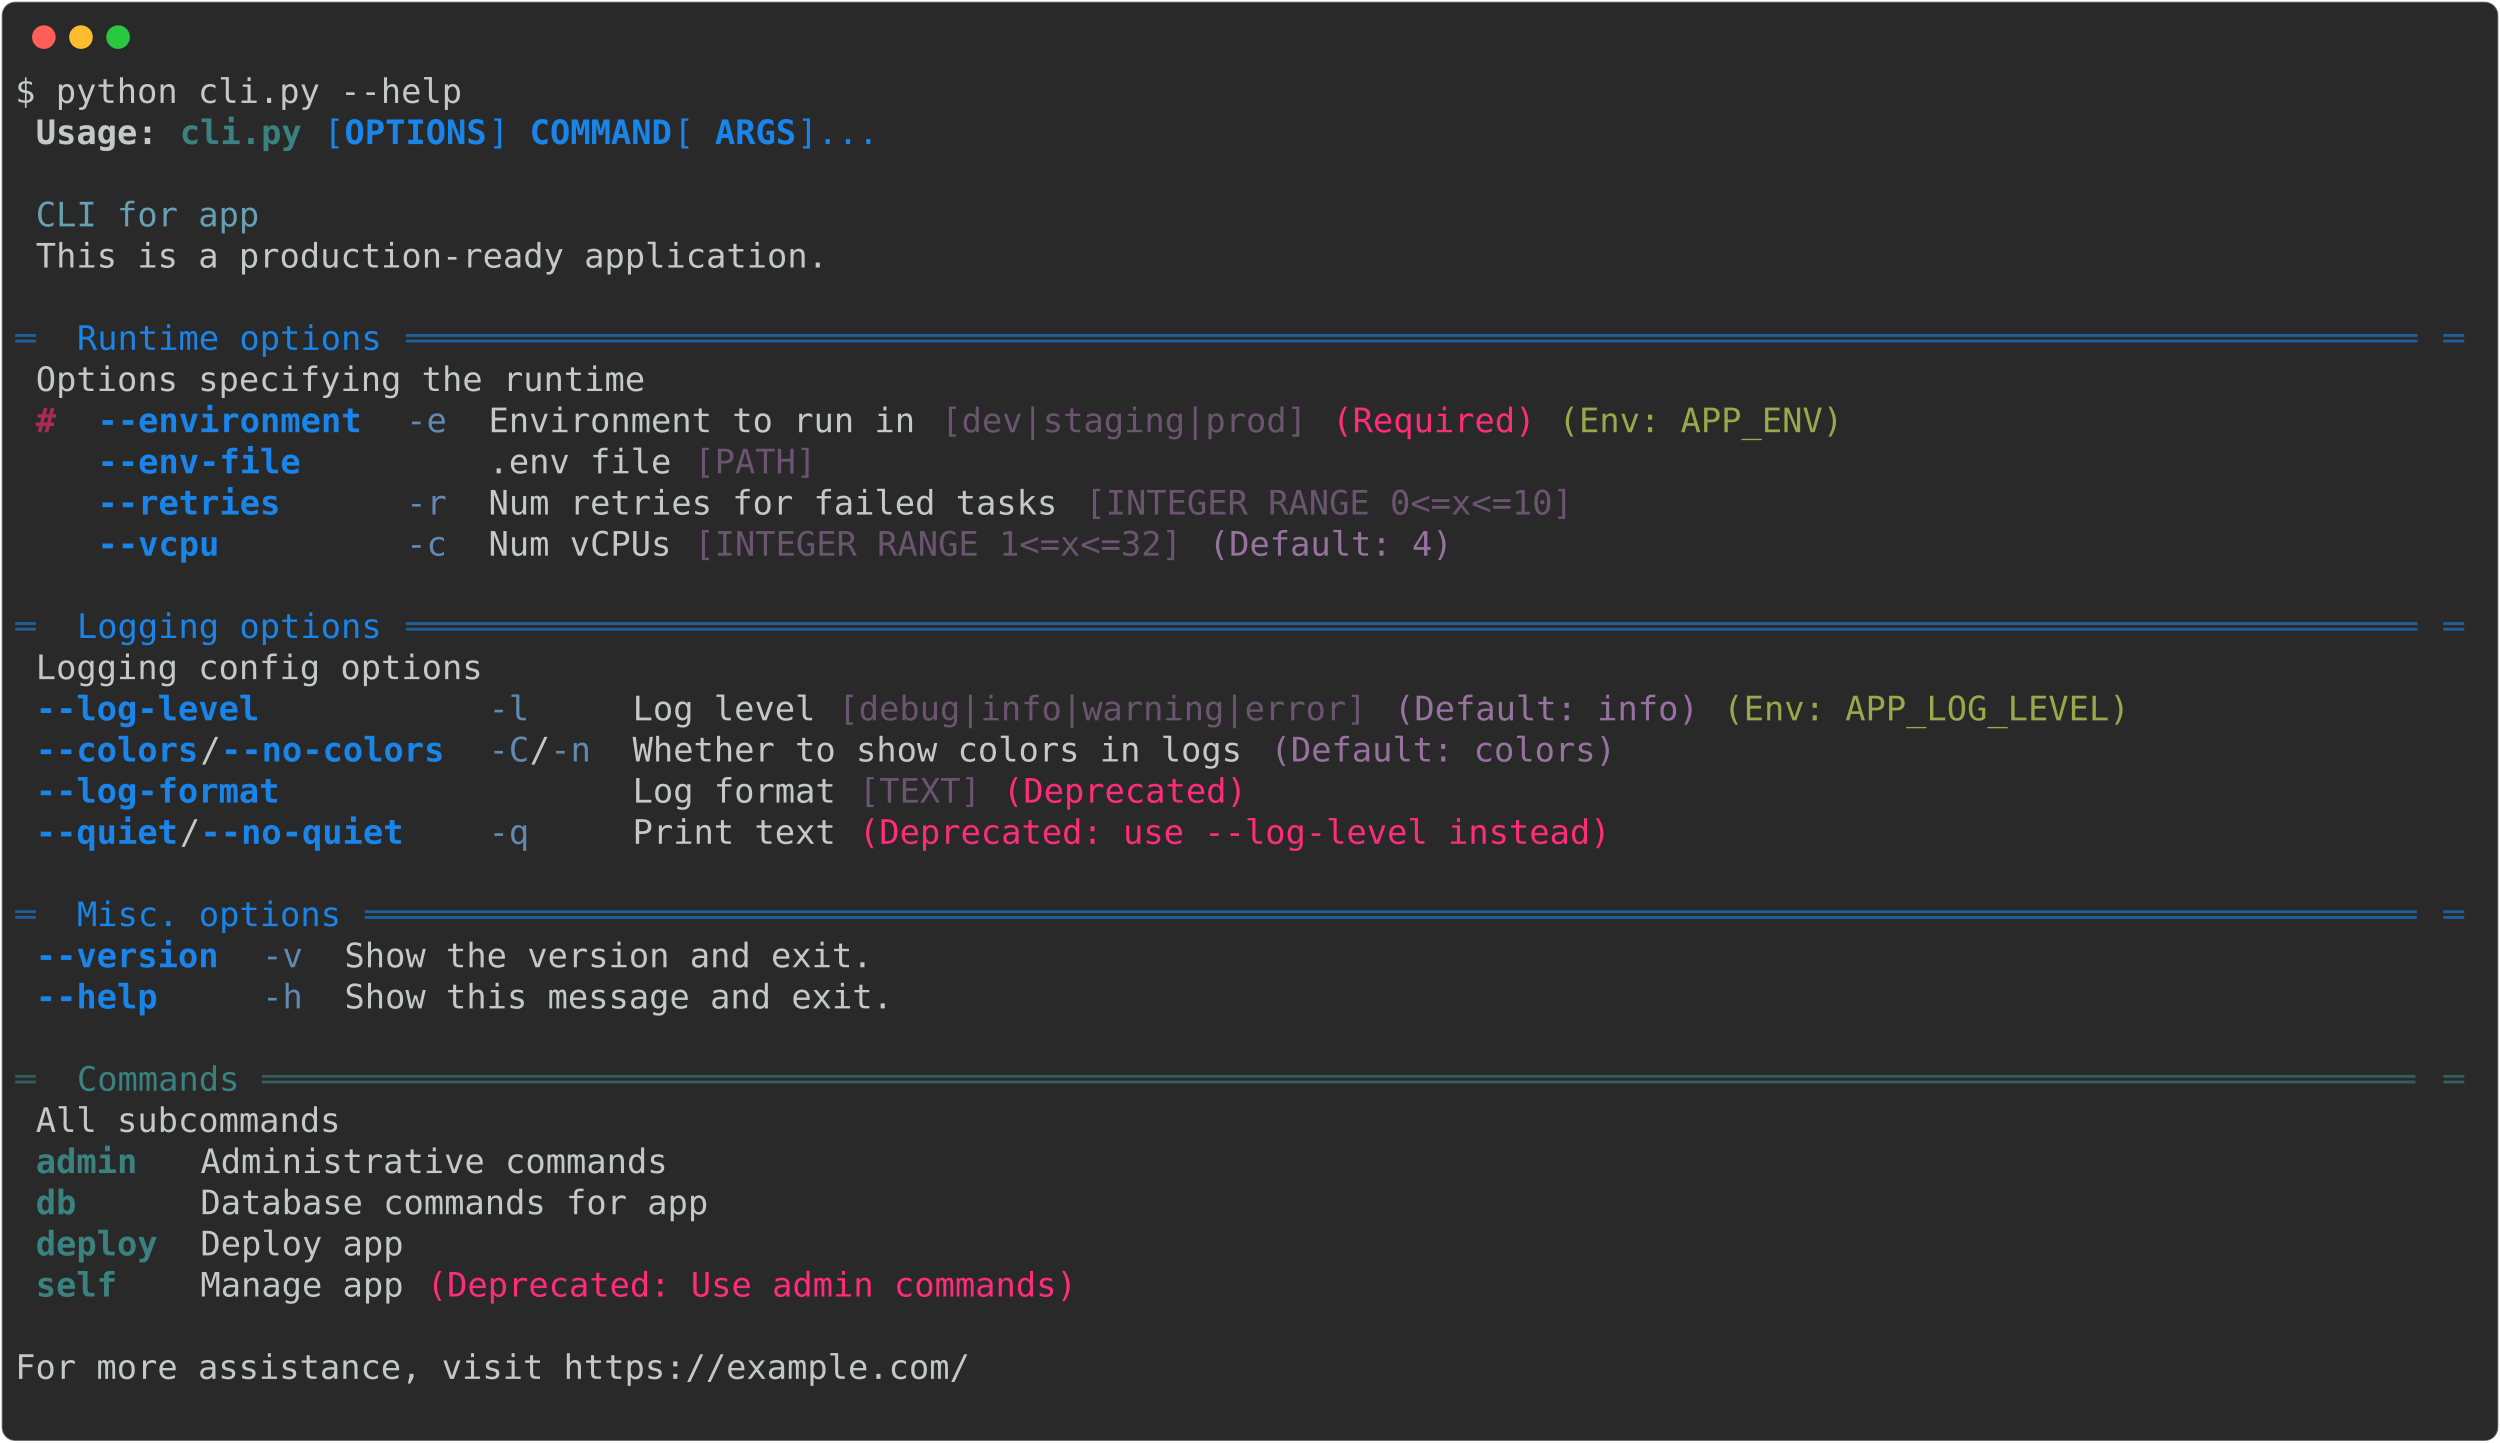
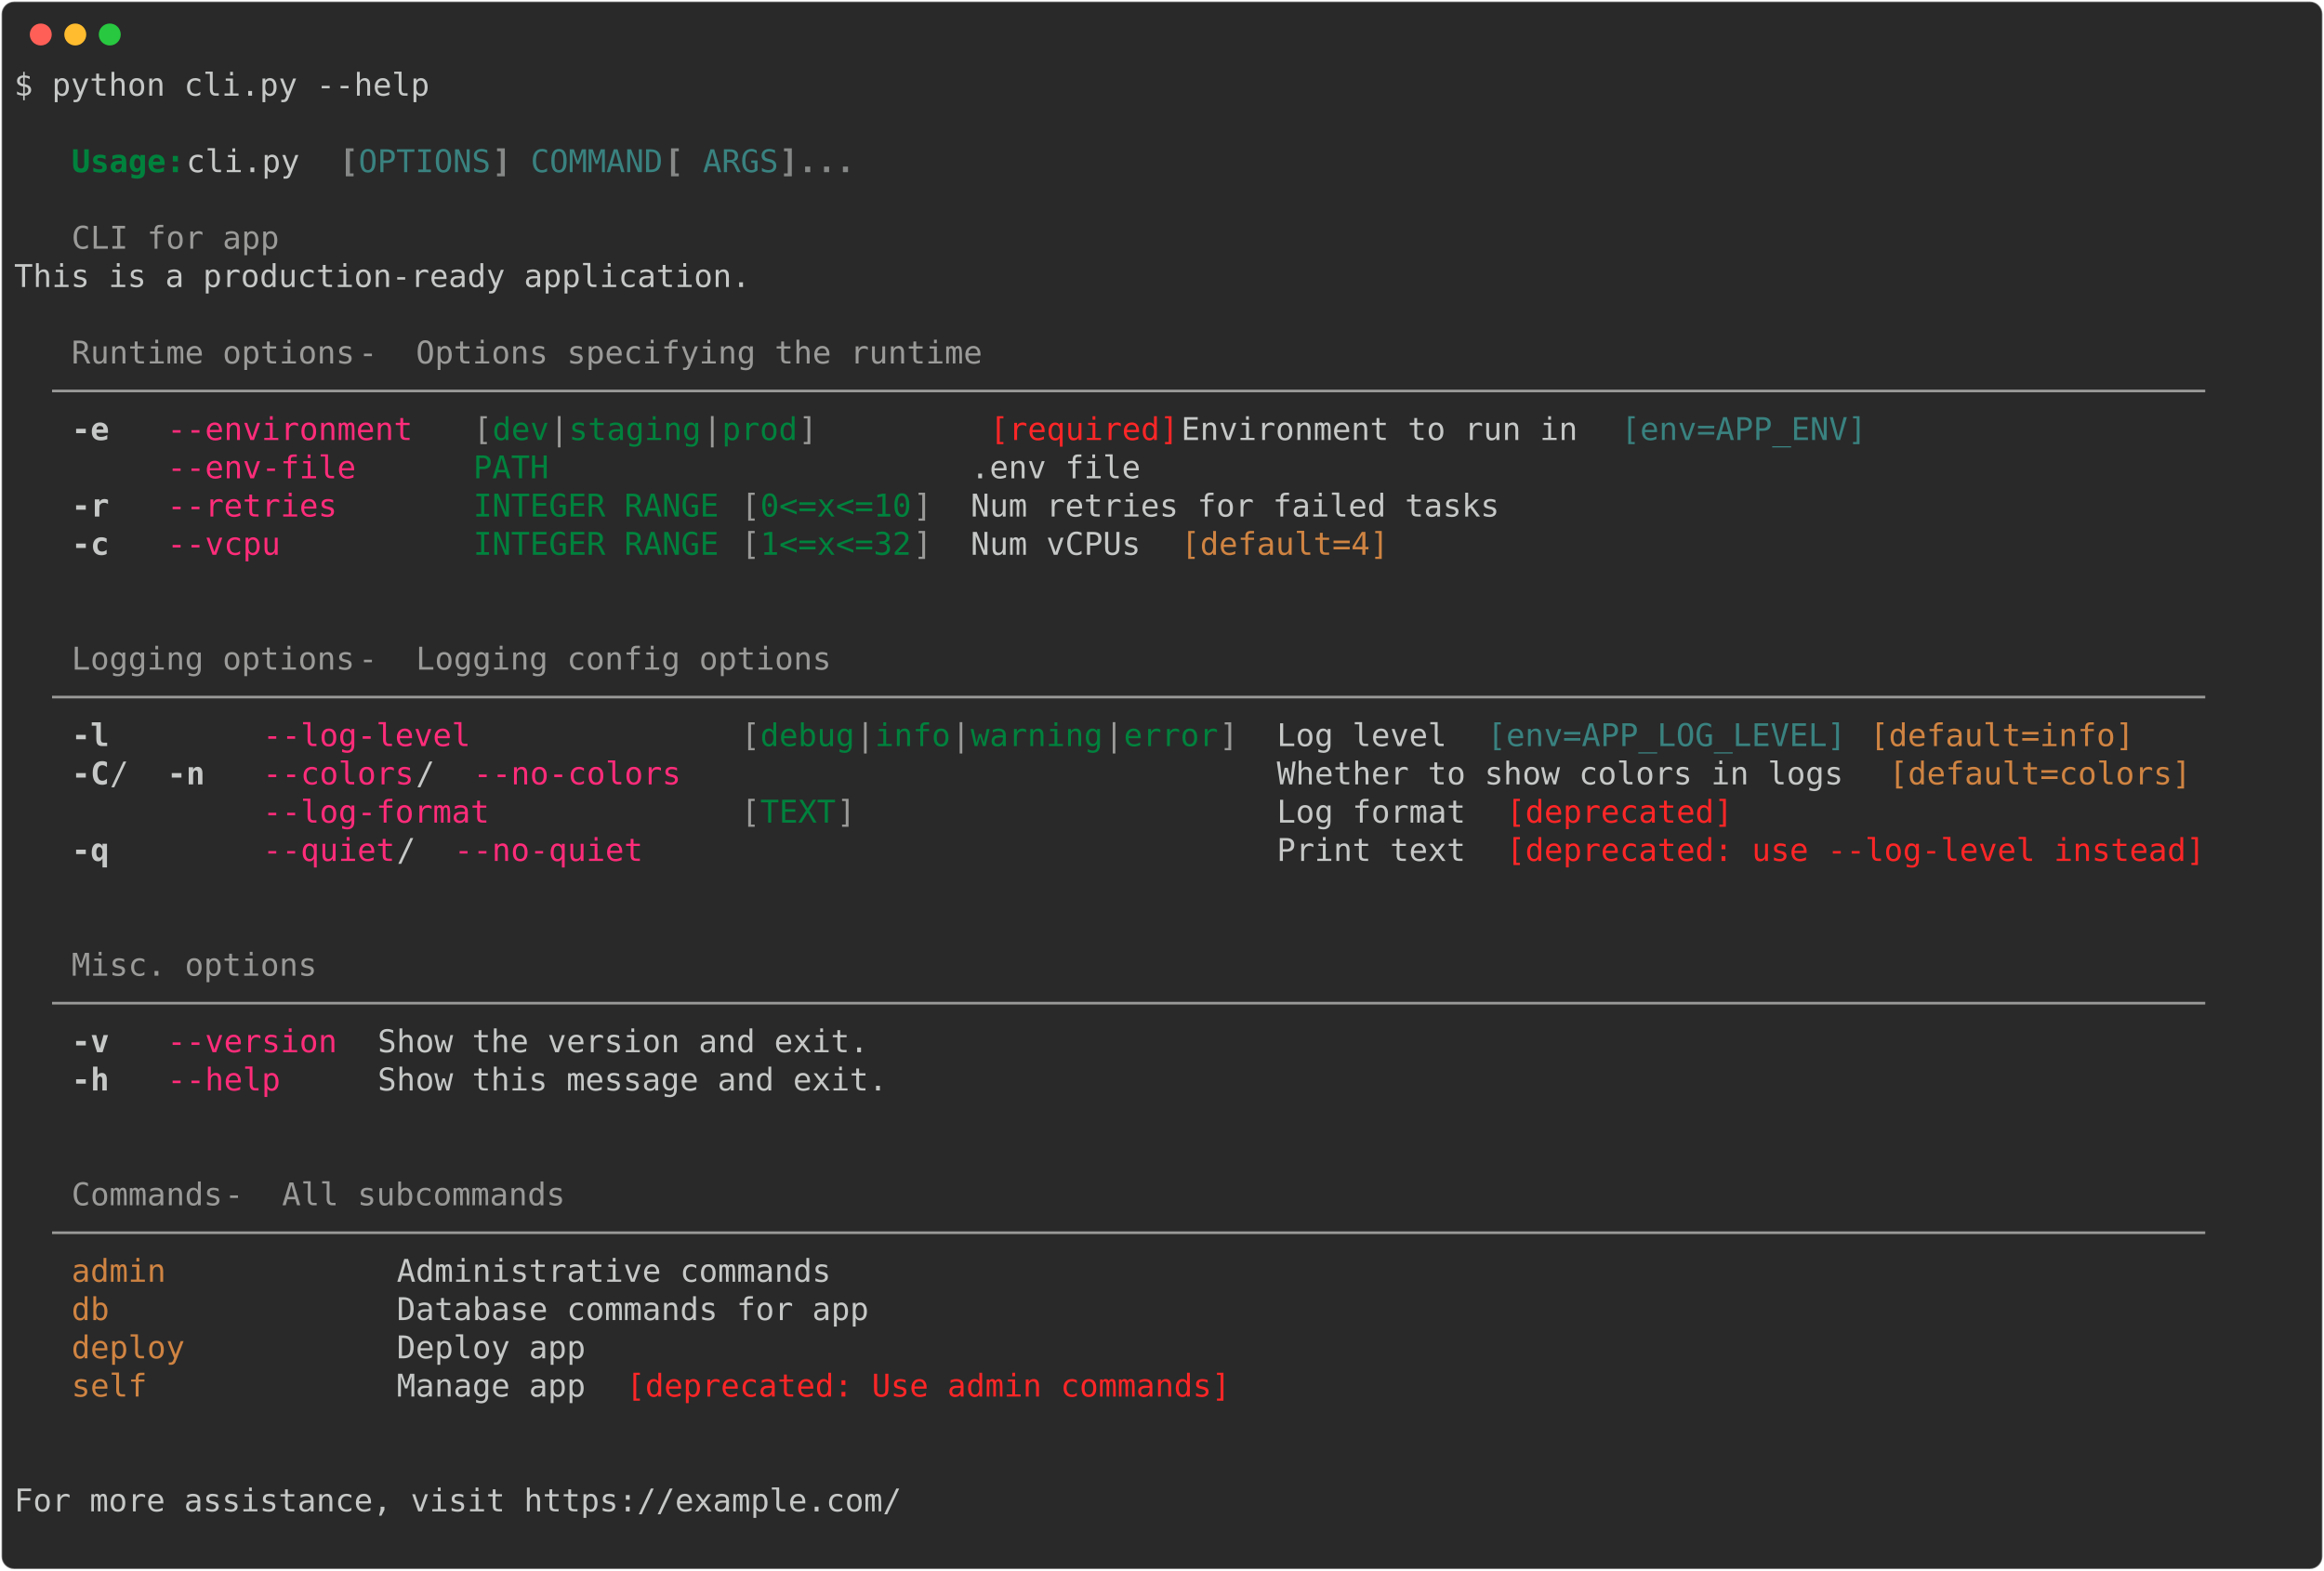
- <svg xmlns="http://www.w3.org/2000/svg" class="rich-terminal" viewBox="0 0 1482 855.2">
+ <svg xmlns="http://www.w3.org/2000/svg" class="rich-terminal" viewBox="0 0 1482 1001.6">
  <style>

    @font-face {
        font-family: "Fira Code";
        src: local("FiraCode-Regular"),
                url("https://cdnjs.cloudflare.com/ajax/libs/firacode/6.2.0/woff2/FiraCode-Regular.woff2") format("woff2"),
                url("https://cdnjs.cloudflare.com/ajax/libs/firacode/6.2.0/woff/FiraCode-Regular.woff") format("woff");
        font-style: normal;
        font-weight: 400;
    }
    @font-face {
        font-family: "Fira Code";
        src: local("FiraCode-Bold"),
                url("https://cdnjs.cloudflare.com/ajax/libs/firacode/6.2.0/woff2/FiraCode-Bold.woff2") format("woff2"),
                url("https://cdnjs.cloudflare.com/ajax/libs/firacode/6.2.0/woff/FiraCode-Bold.woff") format("woff");
        font-style: bold;
        font-weight: 700;
    }

-     .terminal-3608642944-matrix {
+     .terminal-497579840-matrix {
        font-family: Fira Code, monospace;
        font-size: 20px;
        line-height: 24.4px;
        font-variant-east-asian: full-width;
    }

-     .terminal-3608642944-title {
+     .terminal-497579840-title {
        font-size: 18px;
        font-weight: bold;
        font-family: arial;
    }

-     .terminal-3608642944-r1 { fill: #c5c8c6 }
- .terminal-3608642944-r2 { fill: #c5c8c6;font-weight: bold }
- .terminal-3608642944-r3 { fill: #398280;font-weight: bold }
- .terminal-3608642944-r4 { fill: #1984e9 }
- .terminal-3608642944-r5 { fill: #1984e9;font-weight: bold }
- .terminal-3608642944-r6 { fill: #68a0b3 }
- .terminal-3608642944-r7 { fill: #1f5f9c }
- .terminal-3608642944-r8 { fill: #a92a59;font-weight: bold }
- .terminal-3608642944-r9 { fill: #608ab1 }
- .terminal-3608642944-r10 { fill: #6b546f }
- .terminal-3608642944-r11 { fill: #ff2c7a }
- .terminal-3608642944-r12 { fill: #98a84b }
- .terminal-3608642944-r13 { fill: #98729f }
- .terminal-3608642944-r14 { fill: #325e5d }
- .terminal-3608642944-r15 { fill: #398280 }
+     .terminal-497579840-r1 { fill: #c5c8c6 }
+ .terminal-497579840-r2 { fill: #00823d;font-weight: bold }
+ .terminal-497579840-r3 { fill: #868887;font-weight: bold }
+ .terminal-497579840-r4 { fill: #398280 }
+ .terminal-497579840-r5 { fill: #9a9b99 }
+ .terminal-497579840-r6 { fill: #c5c8c6;font-weight: bold }
+ .terminal-497579840-r7 { fill: #ff2c7a }
+ .terminal-497579840-r8 { fill: #00823d }
+ .terminal-497579840-r9 { fill: #ff2627 }
+ .terminal-497579840-r10 { fill: #d08442 }
    </style>
  <defs>
-     <clipPath id="terminal-3608642944-clip-terminal">
-       <rect x="0" y="0" width="1463.0" height="804.2" />
-     </clipPath>
-     <clipPath id="terminal-3608642944-line-0">
+     <clipPath id="terminal-497579840-clip-terminal">
+       <rect x="0" y="0" width="1463.0" height="950.6" />
+     </clipPath>
+     <clipPath id="terminal-497579840-line-0">
      <rect x="0" y="1.5" width="1464" height="24.65" />
    </clipPath>
-     <clipPath id="terminal-3608642944-line-1">
+     <clipPath id="terminal-497579840-line-1">
      <rect x="0" y="25.9" width="1464" height="24.65" />
    </clipPath>
-     <clipPath id="terminal-3608642944-line-2">
+     <clipPath id="terminal-497579840-line-2">
      <rect x="0" y="50.3" width="1464" height="24.65" />
    </clipPath>
-     <clipPath id="terminal-3608642944-line-3">
+     <clipPath id="terminal-497579840-line-3">
      <rect x="0" y="74.7" width="1464" height="24.65" />
    </clipPath>
-     <clipPath id="terminal-3608642944-line-4">
+     <clipPath id="terminal-497579840-line-4">
      <rect x="0" y="99.1" width="1464" height="24.65" />
    </clipPath>
-     <clipPath id="terminal-3608642944-line-5">
+     <clipPath id="terminal-497579840-line-5">
      <rect x="0" y="123.5" width="1464" height="24.65" />
    </clipPath>
-     <clipPath id="terminal-3608642944-line-6">
+     <clipPath id="terminal-497579840-line-6">
      <rect x="0" y="147.9" width="1464" height="24.65" />
    </clipPath>
-     <clipPath id="terminal-3608642944-line-7">
+     <clipPath id="terminal-497579840-line-7">
      <rect x="0" y="172.3" width="1464" height="24.65" />
    </clipPath>
-     <clipPath id="terminal-3608642944-line-8">
+     <clipPath id="terminal-497579840-line-8">
      <rect x="0" y="196.7" width="1464" height="24.65" />
    </clipPath>
-     <clipPath id="terminal-3608642944-line-9">
+     <clipPath id="terminal-497579840-line-9">
      <rect x="0" y="221.1" width="1464" height="24.65" />
    </clipPath>
-     <clipPath id="terminal-3608642944-line-10">
+     <clipPath id="terminal-497579840-line-10">
      <rect x="0" y="245.5" width="1464" height="24.65" />
    </clipPath>
-     <clipPath id="terminal-3608642944-line-11">
+     <clipPath id="terminal-497579840-line-11">
      <rect x="0" y="269.9" width="1464" height="24.65" />
    </clipPath>
-     <clipPath id="terminal-3608642944-line-12">
+     <clipPath id="terminal-497579840-line-12">
      <rect x="0" y="294.3" width="1464" height="24.65" />
    </clipPath>
-     <clipPath id="terminal-3608642944-line-13">
+     <clipPath id="terminal-497579840-line-13">
      <rect x="0" y="318.7" width="1464" height="24.65" />
    </clipPath>
-     <clipPath id="terminal-3608642944-line-14">
+     <clipPath id="terminal-497579840-line-14">
      <rect x="0" y="343.1" width="1464" height="24.65" />
    </clipPath>
-     <clipPath id="terminal-3608642944-line-15">
+     <clipPath id="terminal-497579840-line-15">
      <rect x="0" y="367.5" width="1464" height="24.65" />
    </clipPath>
-     <clipPath id="terminal-3608642944-line-16">
+     <clipPath id="terminal-497579840-line-16">
      <rect x="0" y="391.9" width="1464" height="24.65" />
    </clipPath>
-     <clipPath id="terminal-3608642944-line-17">
+     <clipPath id="terminal-497579840-line-17">
      <rect x="0" y="416.3" width="1464" height="24.65" />
    </clipPath>
-     <clipPath id="terminal-3608642944-line-18">
+     <clipPath id="terminal-497579840-line-18">
      <rect x="0" y="440.7" width="1464" height="24.65" />
    </clipPath>
-     <clipPath id="terminal-3608642944-line-19">
+     <clipPath id="terminal-497579840-line-19">
      <rect x="0" y="465.1" width="1464" height="24.65" />
    </clipPath>
-     <clipPath id="terminal-3608642944-line-20">
+     <clipPath id="terminal-497579840-line-20">
      <rect x="0" y="489.5" width="1464" height="24.65" />
    </clipPath>
-     <clipPath id="terminal-3608642944-line-21">
+     <clipPath id="terminal-497579840-line-21">
      <rect x="0" y="513.9" width="1464" height="24.65" />
    </clipPath>
-     <clipPath id="terminal-3608642944-line-22">
+     <clipPath id="terminal-497579840-line-22">
      <rect x="0" y="538.3" width="1464" height="24.65" />
    </clipPath>
-     <clipPath id="terminal-3608642944-line-23">
+     <clipPath id="terminal-497579840-line-23">
      <rect x="0" y="562.7" width="1464" height="24.65" />
    </clipPath>
-     <clipPath id="terminal-3608642944-line-24">
+     <clipPath id="terminal-497579840-line-24">
      <rect x="0" y="587.1" width="1464" height="24.65" />
    </clipPath>
-     <clipPath id="terminal-3608642944-line-25">
+     <clipPath id="terminal-497579840-line-25">
      <rect x="0" y="611.5" width="1464" height="24.65" />
    </clipPath>
-     <clipPath id="terminal-3608642944-line-26">
+     <clipPath id="terminal-497579840-line-26">
      <rect x="0" y="635.9" width="1464" height="24.65" />
    </clipPath>
-     <clipPath id="terminal-3608642944-line-27">
+     <clipPath id="terminal-497579840-line-27">
      <rect x="0" y="660.3" width="1464" height="24.65" />
    </clipPath>
-     <clipPath id="terminal-3608642944-line-28">
+     <clipPath id="terminal-497579840-line-28">
      <rect x="0" y="684.7" width="1464" height="24.65" />
    </clipPath>
-     <clipPath id="terminal-3608642944-line-29">
+     <clipPath id="terminal-497579840-line-29">
      <rect x="0" y="709.1" width="1464" height="24.65" />
    </clipPath>
-     <clipPath id="terminal-3608642944-line-30">
+     <clipPath id="terminal-497579840-line-30">
      <rect x="0" y="733.5" width="1464" height="24.65" />
    </clipPath>
-     <clipPath id="terminal-3608642944-line-31">
+     <clipPath id="terminal-497579840-line-31">
      <rect x="0" y="757.9" width="1464" height="24.65" />
    </clipPath>
+     <clipPath id="terminal-497579840-line-32">
+       <rect x="0" y="782.3" width="1464" height="24.65" />
+     </clipPath>
+     <clipPath id="terminal-497579840-line-33">
+       <rect x="0" y="806.7" width="1464" height="24.65" />
+     </clipPath>
+     <clipPath id="terminal-497579840-line-34">
+       <rect x="0" y="831.1" width="1464" height="24.65" />
+     </clipPath>
+     <clipPath id="terminal-497579840-line-35">
+       <rect x="0" y="855.5" width="1464" height="24.65" />
+     </clipPath>
+     <clipPath id="terminal-497579840-line-36">
+       <rect x="0" y="879.9" width="1464" height="24.65" />
+     </clipPath>
+     <clipPath id="terminal-497579840-line-37">
+       <rect x="0" y="904.3" width="1464" height="24.65" />
+     </clipPath>
  </defs>
-   <rect fill="#292929" stroke="rgba(255,255,255,0.35)" stroke-width="1" x="1" y="1" width="1480" height="853.2" rx="8" />
+   <rect fill="#292929" stroke="rgba(255,255,255,0.35)" stroke-width="1" x="1" y="1" width="1480" height="999.6" rx="8" />
  <g transform="translate(26,22)">
    <circle cx="0" cy="0" r="7" fill="#ff5f57" />
    <circle cx="22" cy="0" r="7" fill="#febc2e" />
    <circle cx="44" cy="0" r="7" fill="#28c840" />
  </g>
-   <g transform="translate(9, 41)" clip-path="url(#terminal-3608642944-clip-terminal)">
-     <g class="terminal-3608642944-matrix">
-       <text class="terminal-3608642944-r1" x="0" y="20" textLength="268.4" clip-path="url(#terminal-3608642944-line-0)">$ python cli.py --help</text>
-       <text class="terminal-3608642944-r1" x="1464" y="20" textLength="12.2" clip-path="url(#terminal-3608642944-line-0)">
- </text>
-       <text class="terminal-3608642944-r2" x="12.2" y="44.4" textLength="73.2" clip-path="url(#terminal-3608642944-line-1)">Usage:</text>
-       <text class="terminal-3608642944-r3" x="97.6" y="44.4" textLength="73.2" clip-path="url(#terminal-3608642944-line-1)">cli.py</text>
-       <text class="terminal-3608642944-r4" x="183" y="44.4" textLength="12.2" clip-path="url(#terminal-3608642944-line-1)">[</text>
-       <text class="terminal-3608642944-r5" x="195.2" y="44.4" textLength="85.4" clip-path="url(#terminal-3608642944-line-1)">OPTIONS</text>
-       <text class="terminal-3608642944-r4" x="280.6" y="44.4" textLength="24.4" clip-path="url(#terminal-3608642944-line-1)">] </text>
-       <text class="terminal-3608642944-r5" x="305" y="44.4" textLength="85.4" clip-path="url(#terminal-3608642944-line-1)">COMMAND</text>
-       <text class="terminal-3608642944-r4" x="390.4" y="44.4" textLength="24.4" clip-path="url(#terminal-3608642944-line-1)"> [</text>
-       <text class="terminal-3608642944-r5" x="414.8" y="44.4" textLength="48.8" clip-path="url(#terminal-3608642944-line-1)">ARGS</text>
-       <text class="terminal-3608642944-r4" x="463.6" y="44.4" textLength="48.8" clip-path="url(#terminal-3608642944-line-1)">]...</text>
-       <text class="terminal-3608642944-r1" x="1464" y="44.4" textLength="12.2" clip-path="url(#terminal-3608642944-line-1)">
- </text>
-       <text class="terminal-3608642944-r1" x="1464" y="68.8" textLength="12.2" clip-path="url(#terminal-3608642944-line-2)">
- </text>
-       <text class="terminal-3608642944-r6" x="12.2" y="93.2" textLength="134.2" clip-path="url(#terminal-3608642944-line-3)">CLI for app</text>
-       <text class="terminal-3608642944-r1" x="1464" y="93.2" textLength="12.2" clip-path="url(#terminal-3608642944-line-3)">
- </text>
-       <text class="terminal-3608642944-r1" x="12.2" y="117.6" textLength="475.8" clip-path="url(#terminal-3608642944-line-4)">This is a production-ready application.</text>
-       <text class="terminal-3608642944-r1" x="1464" y="117.6" textLength="12.2" clip-path="url(#terminal-3608642944-line-4)">
- </text>
-       <text class="terminal-3608642944-r1" x="1464" y="142" textLength="12.2" clip-path="url(#terminal-3608642944-line-5)">
- </text>
-       <text class="terminal-3608642944-r7" x="0" y="166.4" textLength="24.4" clip-path="url(#terminal-3608642944-line-6)"> ═</text>
-       <text class="terminal-3608642944-r4" x="36.6" y="166.4" textLength="183" clip-path="url(#terminal-3608642944-line-6)">Runtime options</text>
-       <text class="terminal-3608642944-r7" x="231.8" y="166.4" textLength="1207.8" clip-path="url(#terminal-3608642944-line-6)">═══════════════════════════════════════════════════════════════════════════════════════════════════</text>
-       <text class="terminal-3608642944-r7" x="1439.6" y="166.4" textLength="24.4" clip-path="url(#terminal-3608642944-line-6)">═ </text>
-       <text class="terminal-3608642944-r1" x="1464" y="166.4" textLength="12.2" clip-path="url(#terminal-3608642944-line-6)">
- </text>
-       <text class="terminal-3608642944-r1" x="12.2" y="190.8" textLength="366" clip-path="url(#terminal-3608642944-line-7)">Options specifying the runtime</text>
-       <text class="terminal-3608642944-r1" x="1464" y="190.8" textLength="12.2" clip-path="url(#terminal-3608642944-line-7)">
- </text>
-       <text class="terminal-3608642944-r8" x="12.2" y="215.2" textLength="12.2" clip-path="url(#terminal-3608642944-line-8)">#</text>
-       <text class="terminal-3608642944-r5" x="48.8" y="215.2" textLength="158.6" clip-path="url(#terminal-3608642944-line-8)">--environment</text>
-       <text class="terminal-3608642944-r9" x="231.8" y="215.2" textLength="24.4" clip-path="url(#terminal-3608642944-line-8)">-e</text>
-       <text class="terminal-3608642944-r1" x="280.6" y="215.2" textLength="256.2" clip-path="url(#terminal-3608642944-line-8)">Environment to run in</text>
-       <text class="terminal-3608642944-r10" x="549" y="215.2" textLength="219.6" clip-path="url(#terminal-3608642944-line-8)">[dev|staging|prod]</text>
-       <text class="terminal-3608642944-r11" x="780.8" y="215.2" textLength="122" clip-path="url(#terminal-3608642944-line-8)">(Required)</text>
-       <text class="terminal-3608642944-r12" x="915" y="215.2" textLength="170.8" clip-path="url(#terminal-3608642944-line-8)">(Env: APP_ENV)</text>
-       <text class="terminal-3608642944-r1" x="1464" y="215.2" textLength="12.2" clip-path="url(#terminal-3608642944-line-8)">
- </text>
-       <text class="terminal-3608642944-r5" x="48.8" y="239.6" textLength="158.6" clip-path="url(#terminal-3608642944-line-9)">--env-file   </text>
-       <text class="terminal-3608642944-r1" x="280.6" y="239.6" textLength="109.8" clip-path="url(#terminal-3608642944-line-9)">.env file</text>
-       <text class="terminal-3608642944-r10" x="402.6" y="239.6" textLength="73.2" clip-path="url(#terminal-3608642944-line-9)">[PATH]</text>
-       <text class="terminal-3608642944-r1" x="1464" y="239.6" textLength="12.2" clip-path="url(#terminal-3608642944-line-9)">
- </text>
-       <text class="terminal-3608642944-r5" x="48.8" y="264" textLength="158.6" clip-path="url(#terminal-3608642944-line-10)">--retries    </text>
-       <text class="terminal-3608642944-r9" x="231.8" y="264" textLength="24.4" clip-path="url(#terminal-3608642944-line-10)">-r</text>
-       <text class="terminal-3608642944-r1" x="280.6" y="264" textLength="341.6" clip-path="url(#terminal-3608642944-line-10)">Num retries for failed tasks</text>
-       <text class="terminal-3608642944-r10" x="634.4" y="264" textLength="292.8" clip-path="url(#terminal-3608642944-line-10)">[INTEGER RANGE 0&lt;=x&lt;=10]</text>
-       <text class="terminal-3608642944-r1" x="1464" y="264" textLength="12.2" clip-path="url(#terminal-3608642944-line-10)">
- </text>
-       <text class="terminal-3608642944-r5" x="48.8" y="288.4" textLength="158.6" clip-path="url(#terminal-3608642944-line-11)">--vcpu       </text>
-       <text class="terminal-3608642944-r9" x="231.8" y="288.4" textLength="24.4" clip-path="url(#terminal-3608642944-line-11)">-c</text>
-       <text class="terminal-3608642944-r1" x="280.6" y="288.4" textLength="109.8" clip-path="url(#terminal-3608642944-line-11)">Num vCPUs</text>
-       <text class="terminal-3608642944-r10" x="402.6" y="288.4" textLength="292.8" clip-path="url(#terminal-3608642944-line-11)">[INTEGER RANGE 1&lt;=x&lt;=32]</text>
-       <text class="terminal-3608642944-r13" x="707.6" y="288.4" textLength="146.4" clip-path="url(#terminal-3608642944-line-11)">(Default: 4)</text>
-       <text class="terminal-3608642944-r1" x="1464" y="288.4" textLength="12.2" clip-path="url(#terminal-3608642944-line-11)">
- </text>
-       <text class="terminal-3608642944-r1" x="1464" y="312.8" textLength="12.2" clip-path="url(#terminal-3608642944-line-12)">
- </text>
-       <text class="terminal-3608642944-r7" x="0" y="337.2" textLength="24.4" clip-path="url(#terminal-3608642944-line-13)"> ═</text>
-       <text class="terminal-3608642944-r4" x="36.6" y="337.2" textLength="183" clip-path="url(#terminal-3608642944-line-13)">Logging options</text>
-       <text class="terminal-3608642944-r7" x="231.8" y="337.2" textLength="1207.8" clip-path="url(#terminal-3608642944-line-13)">═══════════════════════════════════════════════════════════════════════════════════════════════════</text>
-       <text class="terminal-3608642944-r7" x="1439.6" y="337.2" textLength="24.4" clip-path="url(#terminal-3608642944-line-13)">═ </text>
-       <text class="terminal-3608642944-r1" x="1464" y="337.2" textLength="12.2" clip-path="url(#terminal-3608642944-line-13)">
- </text>
-       <text class="terminal-3608642944-r1" x="12.2" y="361.6" textLength="268.4" clip-path="url(#terminal-3608642944-line-14)">Logging config options</text>
-       <text class="terminal-3608642944-r1" x="1464" y="361.6" textLength="12.2" clip-path="url(#terminal-3608642944-line-14)">
- </text>
-       <text class="terminal-3608642944-r5" x="12.2" y="386" textLength="244" clip-path="url(#terminal-3608642944-line-15)">--log-level         </text>
-       <text class="terminal-3608642944-r9" x="280.6" y="386" textLength="61" clip-path="url(#terminal-3608642944-line-15)">-l   </text>
-       <text class="terminal-3608642944-r1" x="366" y="386" textLength="109.8" clip-path="url(#terminal-3608642944-line-15)">Log level</text>
-       <text class="terminal-3608642944-r10" x="488" y="386" textLength="317.2" clip-path="url(#terminal-3608642944-line-15)">[debug|info|warning|error]</text>
-       <text class="terminal-3608642944-r13" x="817.4" y="386" textLength="183" clip-path="url(#terminal-3608642944-line-15)">(Default: info)</text>
-       <text class="terminal-3608642944-r12" x="1012.6" y="386" textLength="244" clip-path="url(#terminal-3608642944-line-15)">(Env: APP_LOG_LEVEL)</text>
-       <text class="terminal-3608642944-r1" x="1464" y="386" textLength="12.2" clip-path="url(#terminal-3608642944-line-15)">
- </text>
-       <text class="terminal-3608642944-r5" x="12.2" y="410.4" textLength="97.6" clip-path="url(#terminal-3608642944-line-16)">--colors</text>
-       <text class="terminal-3608642944-r1" x="109.8" y="410.4" textLength="12.2" clip-path="url(#terminal-3608642944-line-16)">/</text>
-       <text class="terminal-3608642944-r5" x="122" y="410.4" textLength="134.2" clip-path="url(#terminal-3608642944-line-16)">--no-colors</text>
-       <text class="terminal-3608642944-r9" x="280.6" y="410.4" textLength="24.4" clip-path="url(#terminal-3608642944-line-16)">-C</text>
-       <text class="terminal-3608642944-r1" x="305" y="410.4" textLength="12.2" clip-path="url(#terminal-3608642944-line-16)">/</text>
-       <text class="terminal-3608642944-r9" x="317.2" y="410.4" textLength="24.4" clip-path="url(#terminal-3608642944-line-16)">-n</text>
-       <text class="terminal-3608642944-r1" x="366" y="410.4" textLength="366" clip-path="url(#terminal-3608642944-line-16)">Whether to show colors in logs</text>
-       <text class="terminal-3608642944-r13" x="744.2" y="410.4" textLength="207.4" clip-path="url(#terminal-3608642944-line-16)">(Default: colors)</text>
-       <text class="terminal-3608642944-r1" x="1464" y="410.4" textLength="12.2" clip-path="url(#terminal-3608642944-line-16)">
- </text>
-       <text class="terminal-3608642944-r5" x="12.2" y="434.8" textLength="244" clip-path="url(#terminal-3608642944-line-17)">--log-format        </text>
-       <text class="terminal-3608642944-r1" x="366" y="434.8" textLength="122" clip-path="url(#terminal-3608642944-line-17)">Log format</text>
-       <text class="terminal-3608642944-r10" x="500.2" y="434.8" textLength="73.2" clip-path="url(#terminal-3608642944-line-17)">[TEXT]</text>
-       <text class="terminal-3608642944-r11" x="585.6" y="434.8" textLength="146.4" clip-path="url(#terminal-3608642944-line-17)">(Deprecated)</text>
-       <text class="terminal-3608642944-r1" x="1464" y="434.8" textLength="12.2" clip-path="url(#terminal-3608642944-line-17)">
- </text>
-       <text class="terminal-3608642944-r5" x="12.2" y="459.2" textLength="85.4" clip-path="url(#terminal-3608642944-line-18)">--quiet</text>
-       <text class="terminal-3608642944-r1" x="97.6" y="459.2" textLength="12.2" clip-path="url(#terminal-3608642944-line-18)">/</text>
-       <text class="terminal-3608642944-r5" x="109.8" y="459.2" textLength="122" clip-path="url(#terminal-3608642944-line-18)">--no-quiet</text>
-       <text class="terminal-3608642944-r9" x="280.6" y="459.2" textLength="61" clip-path="url(#terminal-3608642944-line-18)">-q   </text>
-       <text class="terminal-3608642944-r1" x="366" y="459.2" textLength="122" clip-path="url(#terminal-3608642944-line-18)">Print text</text>
-       <text class="terminal-3608642944-r11" x="500.2" y="459.2" textLength="451.4" clip-path="url(#terminal-3608642944-line-18)">(Deprecated: use --log-level instead)</text>
-       <text class="terminal-3608642944-r1" x="1464" y="459.2" textLength="12.2" clip-path="url(#terminal-3608642944-line-18)">
- </text>
-       <text class="terminal-3608642944-r1" x="1464" y="483.6" textLength="12.2" clip-path="url(#terminal-3608642944-line-19)">
- </text>
-       <text class="terminal-3608642944-r7" x="0" y="508" textLength="24.4" clip-path="url(#terminal-3608642944-line-20)"> ═</text>
-       <text class="terminal-3608642944-r4" x="36.6" y="508" textLength="158.6" clip-path="url(#terminal-3608642944-line-20)">Misc. options</text>
-       <text class="terminal-3608642944-r7" x="207.4" y="508" textLength="1232.2" clip-path="url(#terminal-3608642944-line-20)">═════════════════════════════════════════════════════════════════════════════════════════════════════</text>
-       <text class="terminal-3608642944-r7" x="1439.6" y="508" textLength="24.4" clip-path="url(#terminal-3608642944-line-20)">═ </text>
-       <text class="terminal-3608642944-r1" x="1464" y="508" textLength="12.2" clip-path="url(#terminal-3608642944-line-20)">
- </text>
-       <text class="terminal-3608642944-r5" x="12.2" y="532.4" textLength="109.8" clip-path="url(#terminal-3608642944-line-21)">--version</text>
-       <text class="terminal-3608642944-r9" x="146.4" y="532.4" textLength="24.4" clip-path="url(#terminal-3608642944-line-21)">-v</text>
-       <text class="terminal-3608642944-r1" x="195.2" y="532.4" textLength="317.2" clip-path="url(#terminal-3608642944-line-21)">Show the version and exit.</text>
-       <text class="terminal-3608642944-r1" x="1464" y="532.4" textLength="12.2" clip-path="url(#terminal-3608642944-line-21)">
- </text>
-       <text class="terminal-3608642944-r5" x="12.2" y="556.8" textLength="109.8" clip-path="url(#terminal-3608642944-line-22)">--help   </text>
-       <text class="terminal-3608642944-r9" x="146.4" y="556.8" textLength="24.4" clip-path="url(#terminal-3608642944-line-22)">-h</text>
-       <text class="terminal-3608642944-r1" x="195.2" y="556.8" textLength="329.4" clip-path="url(#terminal-3608642944-line-22)">Show this message and exit.</text>
-       <text class="terminal-3608642944-r1" x="1464" y="556.8" textLength="12.2" clip-path="url(#terminal-3608642944-line-22)">
- </text>
-       <text class="terminal-3608642944-r1" x="1464" y="581.2" textLength="12.2" clip-path="url(#terminal-3608642944-line-23)">
- </text>
-       <text class="terminal-3608642944-r14" x="0" y="605.6" textLength="24.4" clip-path="url(#terminal-3608642944-line-24)"> ═</text>
-       <text class="terminal-3608642944-r15" x="36.6" y="605.6" textLength="97.6" clip-path="url(#terminal-3608642944-line-24)">Commands</text>
-       <text class="terminal-3608642944-r14" x="146.4" y="605.6" textLength="1293.2" clip-path="url(#terminal-3608642944-line-24)">══════════════════════════════════════════════════════════════════════════════════════════════════════════</text>
-       <text class="terminal-3608642944-r14" x="1439.6" y="605.6" textLength="24.4" clip-path="url(#terminal-3608642944-line-24)">═ </text>
-       <text class="terminal-3608642944-r1" x="1464" y="605.6" textLength="12.2" clip-path="url(#terminal-3608642944-line-24)">
- </text>
-       <text class="terminal-3608642944-r1" x="12.2" y="630" textLength="183" clip-path="url(#terminal-3608642944-line-25)">All subcommands</text>
-       <text class="terminal-3608642944-r1" x="1464" y="630" textLength="12.2" clip-path="url(#terminal-3608642944-line-25)">
- </text>
-       <text class="terminal-3608642944-r3" x="12.2" y="654.4" textLength="73.2" clip-path="url(#terminal-3608642944-line-26)">admin </text>
-       <text class="terminal-3608642944-r1" x="109.8" y="654.4" textLength="524.6" clip-path="url(#terminal-3608642944-line-26)">Administrative commands                    </text>
-       <text class="terminal-3608642944-r1" x="1464" y="654.4" textLength="12.2" clip-path="url(#terminal-3608642944-line-26)">
- </text>
-       <text class="terminal-3608642944-r3" x="12.2" y="678.8" textLength="73.2" clip-path="url(#terminal-3608642944-line-27)">db    </text>
-       <text class="terminal-3608642944-r1" x="109.8" y="678.8" textLength="524.6" clip-path="url(#terminal-3608642944-line-27)">Database commands for app                  </text>
-       <text class="terminal-3608642944-r1" x="1464" y="678.8" textLength="12.2" clip-path="url(#terminal-3608642944-line-27)">
- </text>
-       <text class="terminal-3608642944-r3" x="12.2" y="703.2" textLength="73.2" clip-path="url(#terminal-3608642944-line-28)">deploy</text>
-       <text class="terminal-3608642944-r1" x="109.8" y="703.2" textLength="524.6" clip-path="url(#terminal-3608642944-line-28)">Deploy app                                 </text>
-       <text class="terminal-3608642944-r1" x="1464" y="703.2" textLength="12.2" clip-path="url(#terminal-3608642944-line-28)">
- </text>
-       <text class="terminal-3608642944-r3" x="12.2" y="727.6" textLength="73.2" clip-path="url(#terminal-3608642944-line-29)">self  </text>
-       <text class="terminal-3608642944-r1" x="109.8" y="727.6" textLength="134.2" clip-path="url(#terminal-3608642944-line-29)">Manage app </text>
-       <text class="terminal-3608642944-r11" x="244" y="727.6" textLength="390.4" clip-path="url(#terminal-3608642944-line-29)">(Deprecated: Use admin commands)</text>
-       <text class="terminal-3608642944-r1" x="1464" y="727.6" textLength="12.2" clip-path="url(#terminal-3608642944-line-29)">
- </text>
-       <text class="terminal-3608642944-r1" x="1464" y="752" textLength="12.2" clip-path="url(#terminal-3608642944-line-30)">
- </text>
-       <text class="terminal-3608642944-r1" x="0" y="776.4" textLength="573.4" clip-path="url(#terminal-3608642944-line-31)">For more assistance, visit https://example.com/</text>
-       <text class="terminal-3608642944-r1" x="1464" y="776.4" textLength="12.2" clip-path="url(#terminal-3608642944-line-31)">
- </text>
-       <text class="terminal-3608642944-r1" x="1464" y="800.8" textLength="12.2" clip-path="url(#terminal-3608642944-line-32)">
+   <g transform="translate(9, 41)" clip-path="url(#terminal-497579840-clip-terminal)">
+     <g class="terminal-497579840-matrix">
+       <text class="terminal-497579840-r1" x="0" y="20" textLength="268.4" clip-path="url(#terminal-497579840-line-0)">$ python cli.py --help</text>
+       <text class="terminal-497579840-r1" x="1464" y="20" textLength="12.2" clip-path="url(#terminal-497579840-line-0)">
+ </text>
+       <text class="terminal-497579840-r1" x="1464" y="44.4" textLength="12.2" clip-path="url(#terminal-497579840-line-1)">
+ </text>
+       <text class="terminal-497579840-r2" x="36.6" y="68.8" textLength="73.2" clip-path="url(#terminal-497579840-line-2)">Usage:</text>
+       <text class="terminal-497579840-r1" x="109.8" y="68.8" textLength="97.6" clip-path="url(#terminal-497579840-line-2)"> cli.py </text>
+       <text class="terminal-497579840-r3" x="207.4" y="68.8" textLength="12.2" clip-path="url(#terminal-497579840-line-2)">[</text>
+       <text class="terminal-497579840-r4" x="219.6" y="68.8" textLength="85.4" clip-path="url(#terminal-497579840-line-2)">OPTIONS</text>
+       <text class="terminal-497579840-r3" x="305" y="68.8" textLength="24.4" clip-path="url(#terminal-497579840-line-2)">] </text>
+       <text class="terminal-497579840-r4" x="329.4" y="68.8" textLength="85.4" clip-path="url(#terminal-497579840-line-2)">COMMAND</text>
+       <text class="terminal-497579840-r3" x="414.8" y="68.8" textLength="24.4" clip-path="url(#terminal-497579840-line-2)"> [</text>
+       <text class="terminal-497579840-r4" x="439.2" y="68.8" textLength="48.8" clip-path="url(#terminal-497579840-line-2)">ARGS</text>
+       <text class="terminal-497579840-r3" x="488" y="68.8" textLength="48.8" clip-path="url(#terminal-497579840-line-2)">]...</text>
+       <text class="terminal-497579840-r1" x="1464" y="68.8" textLength="12.2" clip-path="url(#terminal-497579840-line-2)">
+ </text>
+       <text class="terminal-497579840-r1" x="1464" y="93.2" textLength="12.2" clip-path="url(#terminal-497579840-line-3)">
+ </text>
+       <text class="terminal-497579840-r5" x="36.6" y="117.6" textLength="134.2" clip-path="url(#terminal-497579840-line-4)">CLI for app</text>
+       <text class="terminal-497579840-r1" x="1464" y="117.6" textLength="12.2" clip-path="url(#terminal-497579840-line-4)">
+ </text>
+       <text class="terminal-497579840-r1" x="0" y="142" textLength="1464" clip-path="url(#terminal-497579840-line-5)">   This is a production-ready application.                                                                              </text>
+       <text class="terminal-497579840-r1" x="1464" y="142" textLength="12.2" clip-path="url(#terminal-497579840-line-5)">
+ </text>
+       <text class="terminal-497579840-r1" x="1464" y="166.4" textLength="12.2" clip-path="url(#terminal-497579840-line-6)">
+ </text>
+       <text class="terminal-497579840-r5" x="36.6" y="190.8" textLength="183" clip-path="url(#terminal-497579840-line-7)">Runtime options</text>
+       <text class="terminal-497579840-r5" x="219.6" y="190.8" textLength="36.6" clip-path="url(#terminal-497579840-line-7)"> - </text>
+       <text class="terminal-497579840-r5" x="256.2" y="190.8" textLength="366" clip-path="url(#terminal-497579840-line-7)">Options specifying the runtime</text>
+       <text class="terminal-497579840-r1" x="1464" y="190.8" textLength="12.2" clip-path="url(#terminal-497579840-line-7)">
+ </text>
+       <text class="terminal-497579840-r5" x="24.4" y="215.2" textLength="1415.2" clip-path="url(#terminal-497579840-line-8)"> ────────────────────────────────────────────────────────────────────────────────────────────────────────────────── </text>
+       <text class="terminal-497579840-r1" x="1464" y="215.2" textLength="12.2" clip-path="url(#terminal-497579840-line-8)">
+ </text>
+       <text class="terminal-497579840-r6" x="36.6" y="239.6" textLength="24.4" clip-path="url(#terminal-497579840-line-9)">-e</text>
+       <text class="terminal-497579840-r7" x="97.6" y="239.6" textLength="158.6" clip-path="url(#terminal-497579840-line-9)">--environment</text>
+       <text class="terminal-497579840-r5" x="292.8" y="239.6" textLength="12.2" clip-path="url(#terminal-497579840-line-9)">[</text>
+       <text class="terminal-497579840-r8" x="305" y="239.6" textLength="36.6" clip-path="url(#terminal-497579840-line-9)">dev</text>
+       <text class="terminal-497579840-r5" x="341.6" y="239.6" textLength="12.2" clip-path="url(#terminal-497579840-line-9)">|</text>
+       <text class="terminal-497579840-r8" x="353.8" y="239.6" textLength="85.4" clip-path="url(#terminal-497579840-line-9)">staging</text>
+       <text class="terminal-497579840-r5" x="439.2" y="239.6" textLength="12.2" clip-path="url(#terminal-497579840-line-9)">|</text>
+       <text class="terminal-497579840-r8" x="451.4" y="239.6" textLength="48.8" clip-path="url(#terminal-497579840-line-9)">prod</text>
+       <text class="terminal-497579840-r5" x="500.2" y="239.6" textLength="12.2" clip-path="url(#terminal-497579840-line-9)">]</text>
+       <text class="terminal-497579840-r9" x="622.2" y="239.6" textLength="122" clip-path="url(#terminal-497579840-line-9)">[required]</text>
+       <text class="terminal-497579840-r1" x="744.2" y="239.6" textLength="280.6" clip-path="url(#terminal-497579840-line-9)"> Environment to run in </text>
+       <text class="terminal-497579840-r4" x="1024.8" y="239.6" textLength="158.6" clip-path="url(#terminal-497579840-line-9)">[env=APP_ENV]</text>
+       <text class="terminal-497579840-r1" x="1464" y="239.6" textLength="12.2" clip-path="url(#terminal-497579840-line-9)">
+ </text>
+       <text class="terminal-497579840-r7" x="97.6" y="264" textLength="158.6" clip-path="url(#terminal-497579840-line-10)">--env-file   </text>
+       <text class="terminal-497579840-r8" x="292.8" y="264" textLength="292.8" clip-path="url(#terminal-497579840-line-10)">PATH                    </text>
+       <text class="terminal-497579840-r1" x="610" y="264" textLength="817.4" clip-path="url(#terminal-497579840-line-10)"> .env file                                                         </text>
+       <text class="terminal-497579840-r1" x="1464" y="264" textLength="12.2" clip-path="url(#terminal-497579840-line-10)">
+ </text>
+       <text class="terminal-497579840-r6" x="36.6" y="288.4" textLength="24.4" clip-path="url(#terminal-497579840-line-11)">-r</text>
+       <text class="terminal-497579840-r7" x="97.6" y="288.4" textLength="158.6" clip-path="url(#terminal-497579840-line-11)">--retries    </text>
+       <text class="terminal-497579840-r8" x="292.8" y="288.4" textLength="170.8" clip-path="url(#terminal-497579840-line-11)">INTEGER RANGE </text>
+       <text class="terminal-497579840-r5" x="463.6" y="288.4" textLength="12.2" clip-path="url(#terminal-497579840-line-11)">[</text>
+       <text class="terminal-497579840-r8" x="475.8" y="288.4" textLength="97.6" clip-path="url(#terminal-497579840-line-11)">0&lt;=x&lt;=10</text>
+       <text class="terminal-497579840-r5" x="573.4" y="288.4" textLength="12.2" clip-path="url(#terminal-497579840-line-11)">]</text>
+       <text class="terminal-497579840-r1" x="610" y="288.4" textLength="817.4" clip-path="url(#terminal-497579840-line-11)"> Num retries for failed tasks                                      </text>
+       <text class="terminal-497579840-r1" x="1464" y="288.4" textLength="12.2" clip-path="url(#terminal-497579840-line-11)">
+ </text>
+       <text class="terminal-497579840-r6" x="36.6" y="312.8" textLength="24.4" clip-path="url(#terminal-497579840-line-12)">-c</text>
+       <text class="terminal-497579840-r7" x="97.6" y="312.8" textLength="158.6" clip-path="url(#terminal-497579840-line-12)">--vcpu       </text>
+       <text class="terminal-497579840-r8" x="292.8" y="312.8" textLength="170.8" clip-path="url(#terminal-497579840-line-12)">INTEGER RANGE </text>
+       <text class="terminal-497579840-r5" x="463.6" y="312.8" textLength="12.2" clip-path="url(#terminal-497579840-line-12)">[</text>
+       <text class="terminal-497579840-r8" x="475.8" y="312.8" textLength="97.6" clip-path="url(#terminal-497579840-line-12)">1&lt;=x&lt;=32</text>
+       <text class="terminal-497579840-r5" x="573.4" y="312.8" textLength="12.2" clip-path="url(#terminal-497579840-line-12)">]</text>
+       <text class="terminal-497579840-r1" x="610" y="312.8" textLength="134.2" clip-path="url(#terminal-497579840-line-12)"> Num vCPUs </text>
+       <text class="terminal-497579840-r10" x="744.2" y="312.8" textLength="134.2" clip-path="url(#terminal-497579840-line-12)">[default=4]</text>
+       <text class="terminal-497579840-r1" x="1464" y="312.8" textLength="12.2" clip-path="url(#terminal-497579840-line-12)">
+ </text>
+       <text class="terminal-497579840-r1" x="1464" y="337.2" textLength="12.2" clip-path="url(#terminal-497579840-line-13)">
+ </text>
+       <text class="terminal-497579840-r1" x="1464" y="361.6" textLength="12.2" clip-path="url(#terminal-497579840-line-14)">
+ </text>
+       <text class="terminal-497579840-r5" x="36.6" y="386" textLength="183" clip-path="url(#terminal-497579840-line-15)">Logging options</text>
+       <text class="terminal-497579840-r5" x="219.6" y="386" textLength="36.6" clip-path="url(#terminal-497579840-line-15)"> - </text>
+       <text class="terminal-497579840-r5" x="256.2" y="386" textLength="268.4" clip-path="url(#terminal-497579840-line-15)">Logging config options</text>
+       <text class="terminal-497579840-r1" x="1464" y="386" textLength="12.2" clip-path="url(#terminal-497579840-line-15)">
+ </text>
+       <text class="terminal-497579840-r5" x="24.4" y="410.4" textLength="1415.2" clip-path="url(#terminal-497579840-line-16)"> ────────────────────────────────────────────────────────────────────────────────────────────────────────────────── </text>
+       <text class="terminal-497579840-r1" x="1464" y="410.4" textLength="12.2" clip-path="url(#terminal-497579840-line-16)">
+ </text>
+       <text class="terminal-497579840-r6" x="36.6" y="434.8" textLength="85.4" clip-path="url(#terminal-497579840-line-17)">-l     </text>
+       <text class="terminal-497579840-r7" x="158.6" y="434.8" textLength="268.4" clip-path="url(#terminal-497579840-line-17)">--log-level           </text>
+       <text class="terminal-497579840-r5" x="463.6" y="434.8" textLength="12.2" clip-path="url(#terminal-497579840-line-17)">[</text>
+       <text class="terminal-497579840-r8" x="475.8" y="434.8" textLength="61" clip-path="url(#terminal-497579840-line-17)">debug</text>
+       <text class="terminal-497579840-r5" x="536.8" y="434.8" textLength="12.2" clip-path="url(#terminal-497579840-line-17)">|</text>
+       <text class="terminal-497579840-r8" x="549" y="434.8" textLength="48.8" clip-path="url(#terminal-497579840-line-17)">info</text>
+       <text class="terminal-497579840-r5" x="597.8" y="434.8" textLength="12.2" clip-path="url(#terminal-497579840-line-17)">|</text>
+       <text class="terminal-497579840-r8" x="610" y="434.8" textLength="85.4" clip-path="url(#terminal-497579840-line-17)">warning</text>
+       <text class="terminal-497579840-r5" x="695.4" y="434.8" textLength="12.2" clip-path="url(#terminal-497579840-line-17)">|</text>
+       <text class="terminal-497579840-r8" x="707.6" y="434.8" textLength="61" clip-path="url(#terminal-497579840-line-17)">error</text>
+       <text class="terminal-497579840-r5" x="768.6" y="434.8" textLength="12.2" clip-path="url(#terminal-497579840-line-17)">]</text>
+       <text class="terminal-497579840-r1" x="805.2" y="434.8" textLength="134.2" clip-path="url(#terminal-497579840-line-17)"> Log level </text>
+       <text class="terminal-497579840-r4" x="939.4" y="434.8" textLength="231.8" clip-path="url(#terminal-497579840-line-17)">[env=APP_LOG_LEVEL]</text>
+       <text class="terminal-497579840-r10" x="1183.4" y="434.8" textLength="170.8" clip-path="url(#terminal-497579840-line-17)">[default=info]</text>
+       <text class="terminal-497579840-r1" x="1464" y="434.8" textLength="12.2" clip-path="url(#terminal-497579840-line-17)">
+ </text>
+       <text class="terminal-497579840-r6" x="36.6" y="459.2" textLength="24.4" clip-path="url(#terminal-497579840-line-18)">-C</text>
+       <text class="terminal-497579840-r1" x="61" y="459.2" textLength="36.6" clip-path="url(#terminal-497579840-line-18)"> / </text>
+       <text class="terminal-497579840-r6" x="97.6" y="459.2" textLength="24.4" clip-path="url(#terminal-497579840-line-18)">-n</text>
+       <text class="terminal-497579840-r7" x="158.6" y="459.2" textLength="97.6" clip-path="url(#terminal-497579840-line-18)">--colors</text>
+       <text class="terminal-497579840-r1" x="256.2" y="459.2" textLength="36.6" clip-path="url(#terminal-497579840-line-18)"> / </text>
+       <text class="terminal-497579840-r7" x="292.8" y="459.2" textLength="134.2" clip-path="url(#terminal-497579840-line-18)">--no-colors</text>
+       <text class="terminal-497579840-r1" x="805.2" y="459.2" textLength="390.4" clip-path="url(#terminal-497579840-line-18)"> Whether to show colors in logs </text>
+       <text class="terminal-497579840-r10" x="1195.6" y="459.2" textLength="195.2" clip-path="url(#terminal-497579840-line-18)">[default=colors]</text>
+       <text class="terminal-497579840-r1" x="1464" y="459.2" textLength="12.2" clip-path="url(#terminal-497579840-line-18)">
+ </text>
+       <text class="terminal-497579840-r7" x="158.6" y="483.6" textLength="268.4" clip-path="url(#terminal-497579840-line-19)">--log-format          </text>
+       <text class="terminal-497579840-r5" x="463.6" y="483.6" textLength="12.2" clip-path="url(#terminal-497579840-line-19)">[</text>
+       <text class="terminal-497579840-r8" x="475.8" y="483.6" textLength="48.8" clip-path="url(#terminal-497579840-line-19)">TEXT</text>
+       <text class="terminal-497579840-r5" x="524.6" y="483.6" textLength="12.2" clip-path="url(#terminal-497579840-line-19)">]</text>
+       <text class="terminal-497579840-r1" x="805.2" y="483.6" textLength="146.4" clip-path="url(#terminal-497579840-line-19)"> Log format </text>
+       <text class="terminal-497579840-r9" x="951.6" y="483.6" textLength="146.4" clip-path="url(#terminal-497579840-line-19)">[deprecated]</text>
+       <text class="terminal-497579840-r1" x="1464" y="483.6" textLength="12.2" clip-path="url(#terminal-497579840-line-19)">
+ </text>
+       <text class="terminal-497579840-r6" x="36.6" y="508" textLength="85.4" clip-path="url(#terminal-497579840-line-20)">-q     </text>
+       <text class="terminal-497579840-r7" x="158.6" y="508" textLength="85.4" clip-path="url(#terminal-497579840-line-20)">--quiet</text>
+       <text class="terminal-497579840-r1" x="244" y="508" textLength="36.6" clip-path="url(#terminal-497579840-line-20)"> / </text>
+       <text class="terminal-497579840-r7" x="280.6" y="508" textLength="122" clip-path="url(#terminal-497579840-line-20)">--no-quiet</text>
+       <text class="terminal-497579840-r1" x="805.2" y="508" textLength="146.4" clip-path="url(#terminal-497579840-line-20)"> Print text </text>
+       <text class="terminal-497579840-r9" x="951.6" y="508" textLength="451.4" clip-path="url(#terminal-497579840-line-20)">[deprecated: use --log-level instead]</text>
+       <text class="terminal-497579840-r1" x="1464" y="508" textLength="12.2" clip-path="url(#terminal-497579840-line-20)">
+ </text>
+       <text class="terminal-497579840-r1" x="1464" y="532.4" textLength="12.2" clip-path="url(#terminal-497579840-line-21)">
+ </text>
+       <text class="terminal-497579840-r1" x="1464" y="556.8" textLength="12.2" clip-path="url(#terminal-497579840-line-22)">
+ </text>
+       <text class="terminal-497579840-r5" x="36.6" y="581.2" textLength="158.6" clip-path="url(#terminal-497579840-line-23)">Misc. options</text>
+       <text class="terminal-497579840-r1" x="1464" y="581.2" textLength="12.2" clip-path="url(#terminal-497579840-line-23)">
+ </text>
+       <text class="terminal-497579840-r5" x="24.4" y="605.6" textLength="1415.2" clip-path="url(#terminal-497579840-line-24)"> ────────────────────────────────────────────────────────────────────────────────────────────────────────────────── </text>
+       <text class="terminal-497579840-r1" x="1464" y="605.6" textLength="12.2" clip-path="url(#terminal-497579840-line-24)">
+ </text>
+       <text class="terminal-497579840-r6" x="36.6" y="630" textLength="24.4" clip-path="url(#terminal-497579840-line-25)">-v</text>
+       <text class="terminal-497579840-r7" x="97.6" y="630" textLength="109.8" clip-path="url(#terminal-497579840-line-25)">--version</text>
+       <text class="terminal-497579840-r1" x="231.8" y="630" textLength="1195.6" clip-path="url(#terminal-497579840-line-25)"> Show the version and exit.                                                                       </text>
+       <text class="terminal-497579840-r1" x="1464" y="630" textLength="12.2" clip-path="url(#terminal-497579840-line-25)">
+ </text>
+       <text class="terminal-497579840-r6" x="36.6" y="654.4" textLength="24.4" clip-path="url(#terminal-497579840-line-26)">-h</text>
+       <text class="terminal-497579840-r7" x="97.6" y="654.4" textLength="109.8" clip-path="url(#terminal-497579840-line-26)">--help   </text>
+       <text class="terminal-497579840-r1" x="231.8" y="654.4" textLength="1195.6" clip-path="url(#terminal-497579840-line-26)"> Show this message and exit.                                                                      </text>
+       <text class="terminal-497579840-r1" x="1464" y="654.4" textLength="12.2" clip-path="url(#terminal-497579840-line-26)">
+ </text>
+       <text class="terminal-497579840-r1" x="1464" y="678.8" textLength="12.2" clip-path="url(#terminal-497579840-line-27)">
+ </text>
+       <text class="terminal-497579840-r1" x="1464" y="703.2" textLength="12.2" clip-path="url(#terminal-497579840-line-28)">
+ </text>
+       <text class="terminal-497579840-r5" x="36.6" y="727.6" textLength="97.6" clip-path="url(#terminal-497579840-line-29)">Commands</text>
+       <text class="terminal-497579840-r5" x="134.2" y="727.6" textLength="36.6" clip-path="url(#terminal-497579840-line-29)"> - </text>
+       <text class="terminal-497579840-r5" x="170.8" y="727.6" textLength="183" clip-path="url(#terminal-497579840-line-29)">All subcommands</text>
+       <text class="terminal-497579840-r1" x="1464" y="727.6" textLength="12.2" clip-path="url(#terminal-497579840-line-29)">
+ </text>
+       <text class="terminal-497579840-r5" x="24.4" y="752" textLength="1415.2" clip-path="url(#terminal-497579840-line-30)"> ────────────────────────────────────────────────────────────────────────────────────────────────────────────────── </text>
+       <text class="terminal-497579840-r1" x="1464" y="752" textLength="12.2" clip-path="url(#terminal-497579840-line-30)">
+ </text>
+       <text class="terminal-497579840-r10" x="36.6" y="776.4" textLength="183" clip-path="url(#terminal-497579840-line-31)">admin          </text>
+       <text class="terminal-497579840-r1" x="244" y="776.4" textLength="1183.4" clip-path="url(#terminal-497579840-line-31)"> Administrative commands                                                                         </text>
+       <text class="terminal-497579840-r1" x="1464" y="776.4" textLength="12.2" clip-path="url(#terminal-497579840-line-31)">
+ </text>
+       <text class="terminal-497579840-r10" x="36.6" y="800.8" textLength="183" clip-path="url(#terminal-497579840-line-32)">db             </text>
+       <text class="terminal-497579840-r1" x="244" y="800.8" textLength="1183.4" clip-path="url(#terminal-497579840-line-32)"> Database commands for app                                                                       </text>
+       <text class="terminal-497579840-r1" x="1464" y="800.8" textLength="12.2" clip-path="url(#terminal-497579840-line-32)">
+ </text>
+       <text class="terminal-497579840-r10" x="36.6" y="825.2" textLength="183" clip-path="url(#terminal-497579840-line-33)">deploy         </text>
+       <text class="terminal-497579840-r1" x="244" y="825.2" textLength="1183.4" clip-path="url(#terminal-497579840-line-33)"> Deploy app                                                                                      </text>
+       <text class="terminal-497579840-r1" x="1464" y="825.2" textLength="12.2" clip-path="url(#terminal-497579840-line-33)">
+ </text>
+       <text class="terminal-497579840-r10" x="36.6" y="849.6" textLength="183" clip-path="url(#terminal-497579840-line-34)">self           </text>
+       <text class="terminal-497579840-r1" x="244" y="849.6" textLength="146.4" clip-path="url(#terminal-497579840-line-34)"> Manage app </text>
+       <text class="terminal-497579840-r9" x="390.4" y="849.6" textLength="390.4" clip-path="url(#terminal-497579840-line-34)">[deprecated: Use admin commands]</text>
+       <text class="terminal-497579840-r1" x="1464" y="849.6" textLength="12.2" clip-path="url(#terminal-497579840-line-34)">
+ </text>
+       <text class="terminal-497579840-r1" x="1464" y="874" textLength="12.2" clip-path="url(#terminal-497579840-line-35)">
+ </text>
+       <text class="terminal-497579840-r1" x="1464" y="898.4" textLength="12.2" clip-path="url(#terminal-497579840-line-36)">
+ </text>
+       <text class="terminal-497579840-r1" x="0" y="922.8" textLength="1464" clip-path="url(#terminal-497579840-line-37)">For more assistance, visit https://example.com/                                                                         </text>
+       <text class="terminal-497579840-r1" x="1464" y="922.8" textLength="12.2" clip-path="url(#terminal-497579840-line-37)">
+ </text>
+       <text class="terminal-497579840-r1" x="1464" y="947.2" textLength="12.2" clip-path="url(#terminal-497579840-line-38)">
</text>
    </g>
  </g>
</svg>
